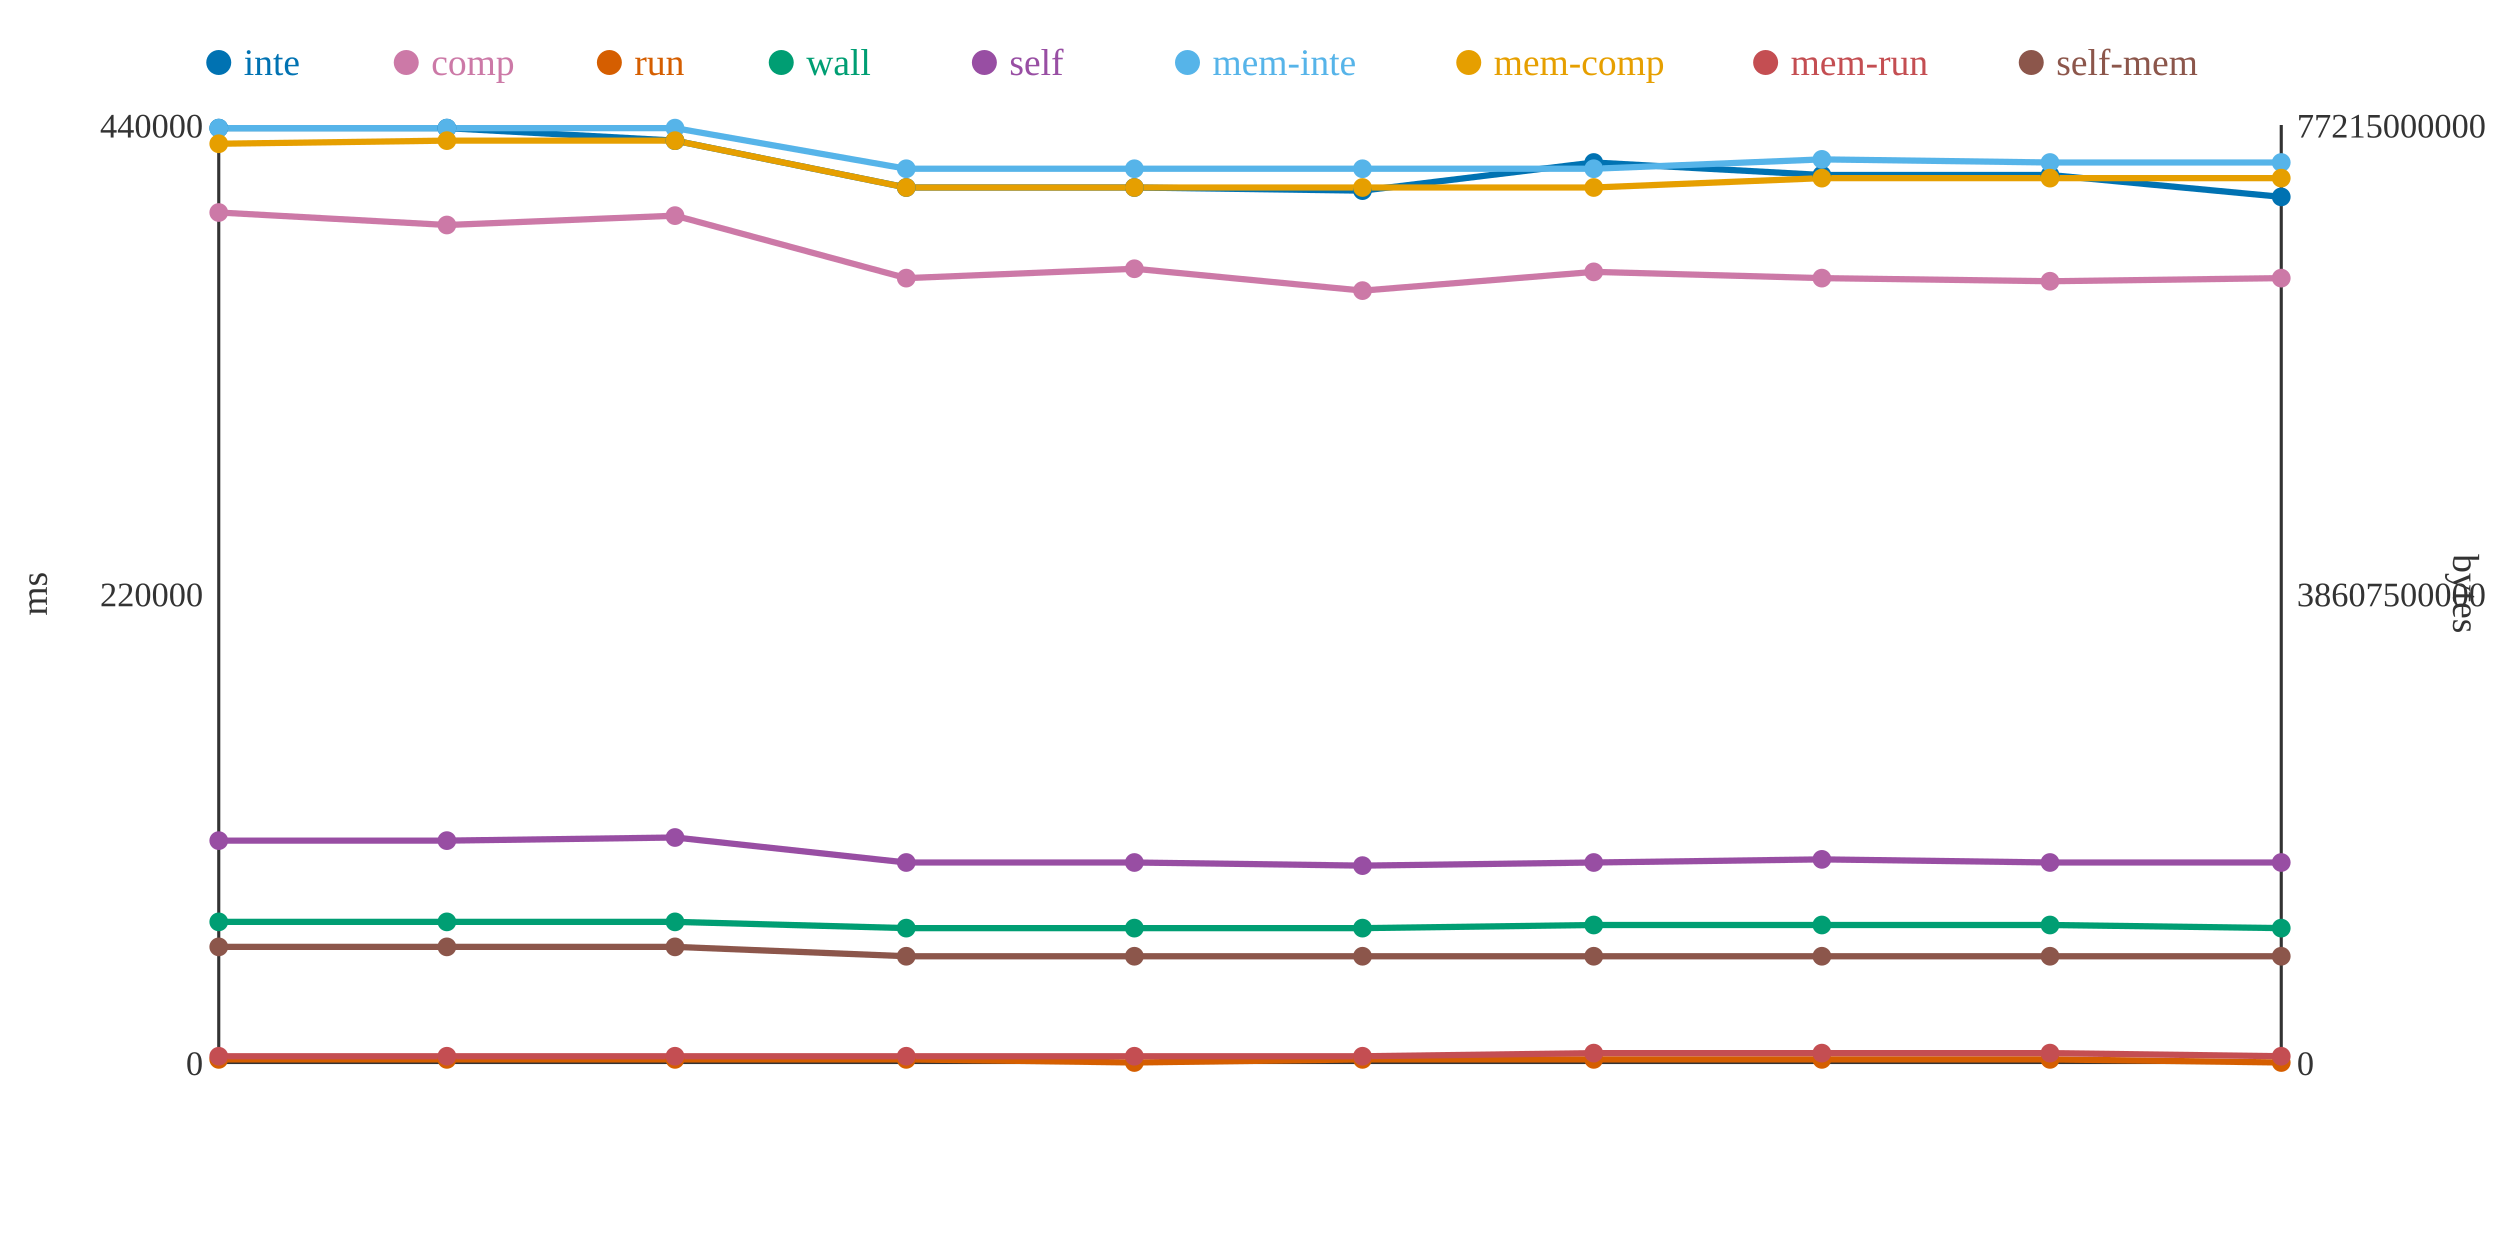
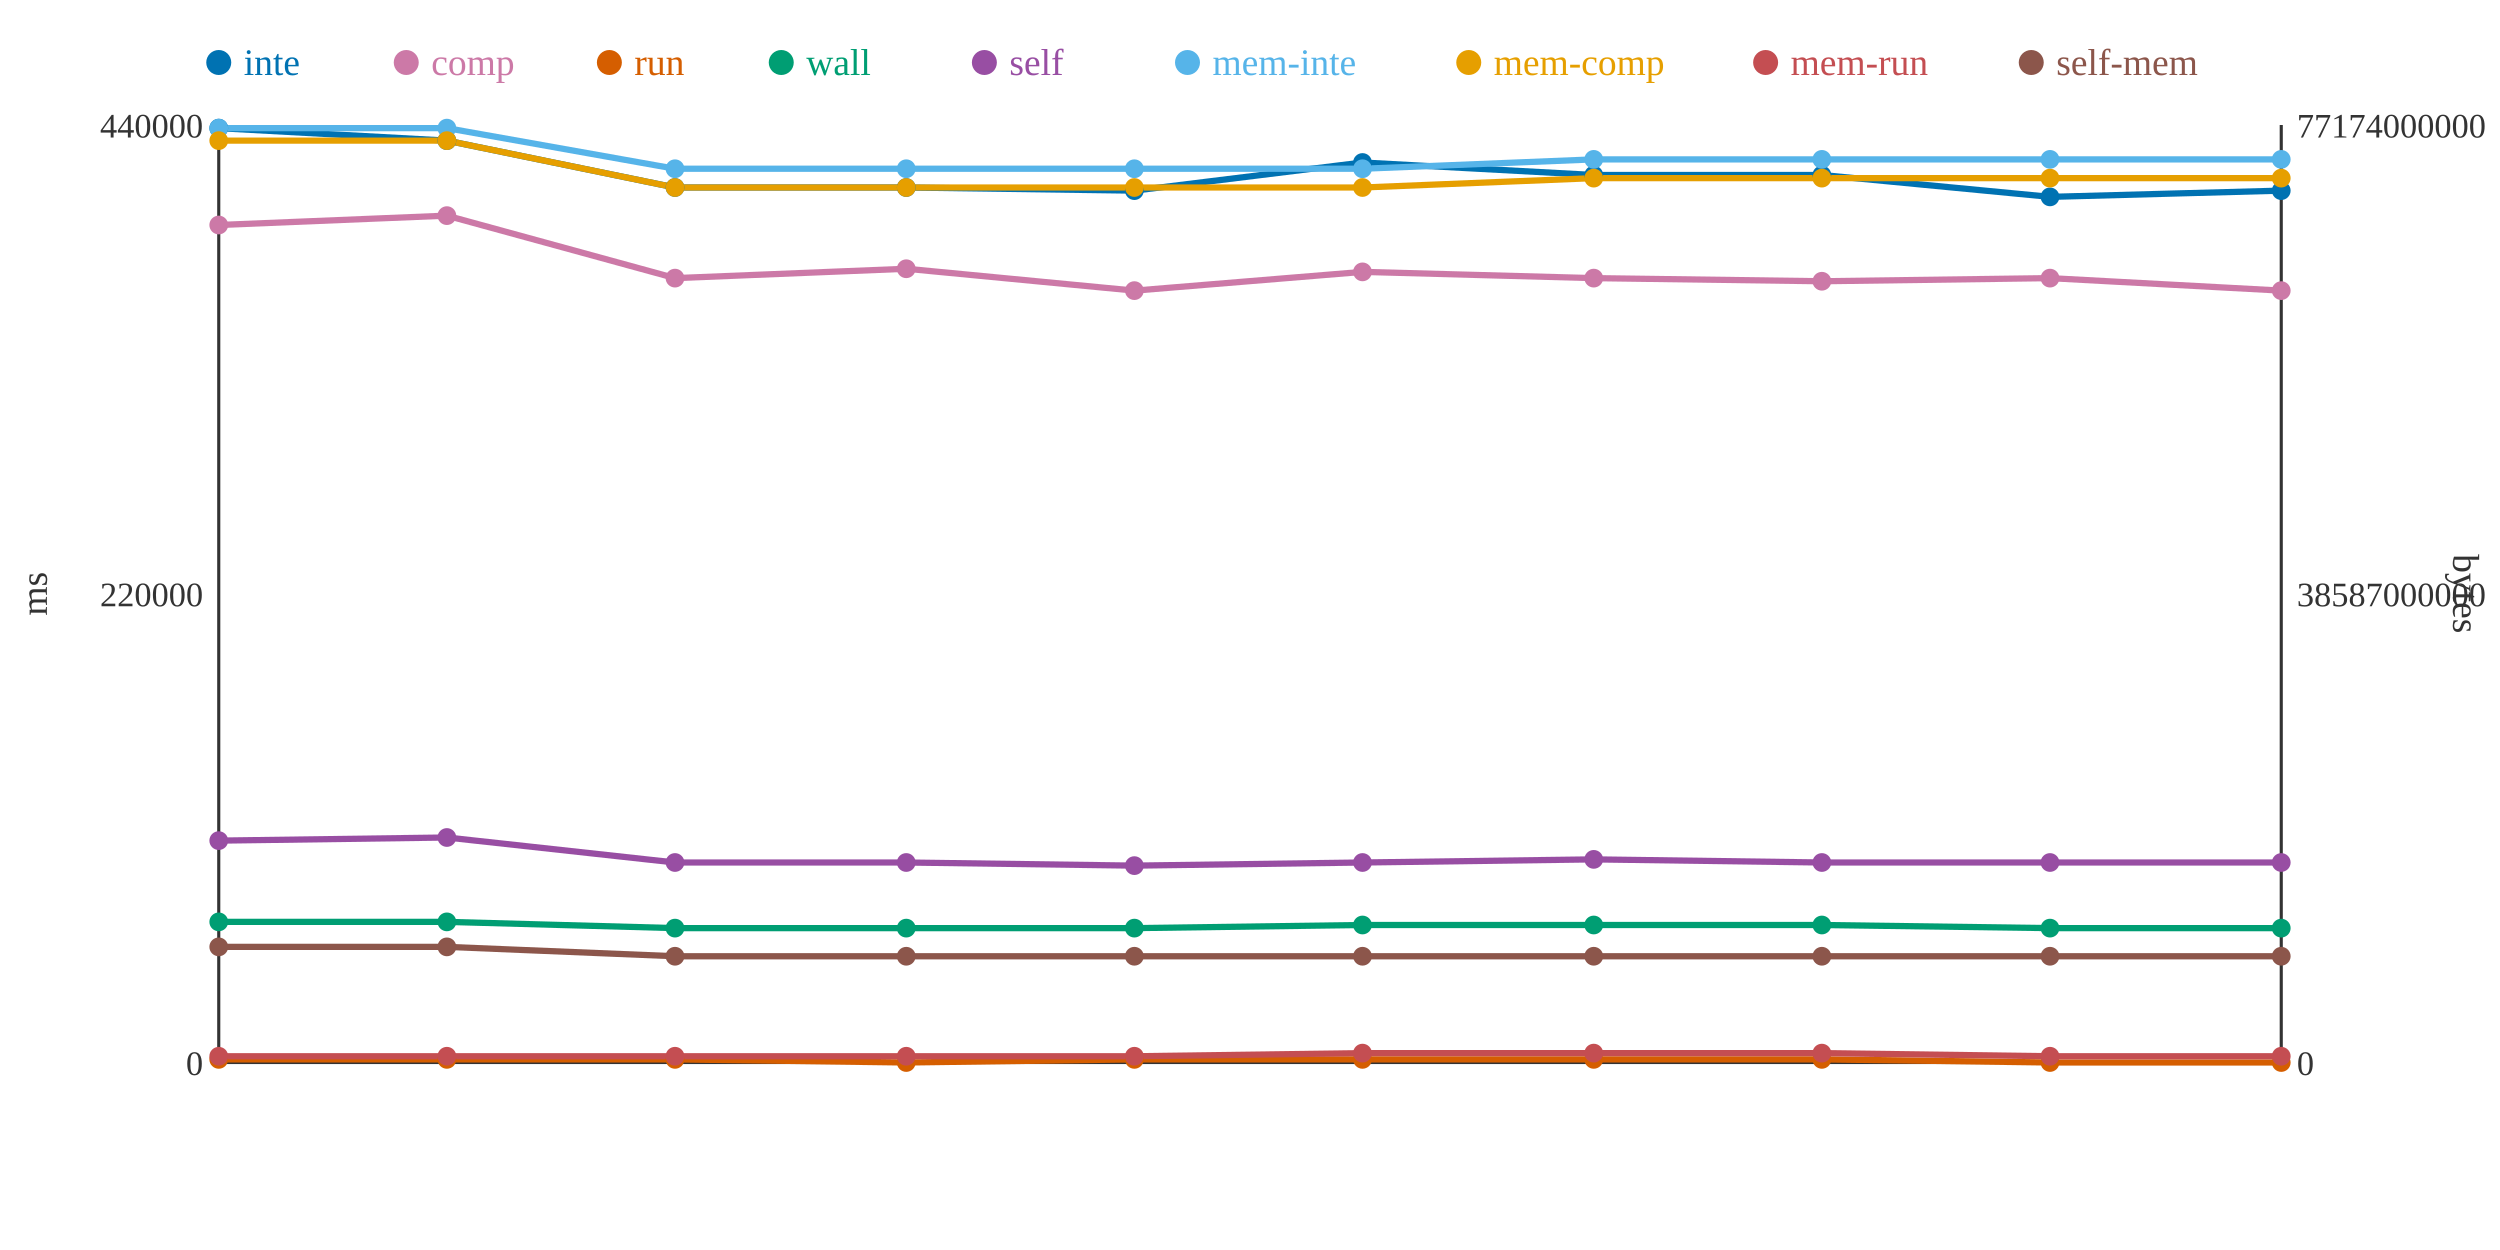
<svg xmlns="http://www.w3.org/2000/svg" width="800" height="400">
  <rect width="800" height="400" fill="white" />
  <line x1="70" y1="40" x2="70" y2="340" stroke="#333" stroke-width="1" />
  <line x1="70" y1="340" x2="730" y2="340" stroke="#333" stroke-width="1" />
  <line x1="730" y1="40" x2="730" y2="340" stroke="#333" stroke-width="1" />
  <text x="65" y="344" text-anchor="end" font-size="11" fill="#333">0</text>
  <text x="65" y="194" text-anchor="end" font-size="11" fill="#333">220000</text>
  <text x="65" y="44" text-anchor="end" font-size="11" fill="#333">440000</text>
  <text x="15" y="190" text-anchor="middle" font-size="12" fill="#333" transform="rotate(-90 15 190)">ms</text>
  <text x="735" y="344" text-anchor="start" font-size="11" fill="#333">0</text>
-   <text x="735" y="194" text-anchor="start" font-size="11" fill="#333">38607500000</text>
-   <text x="735" y="44" text-anchor="start" font-size="11" fill="#333">77215000000</text>
+   <text x="735" y="194" text-anchor="start" font-size="11" fill="#333">38587000000</text>
+   <text x="735" y="44" text-anchor="start" font-size="11" fill="#333">77174000000</text>
  <text x="785" y="190" text-anchor="middle" font-size="12" fill="#333" transform="rotate(90 785 190)">bytes</text>
-   <polyline points="70,41 143,41 216,45 290,60 363,60 436,61 510,52 583,56 656,56 730,63" fill="none" stroke="#0072B2" stroke-width="2" />
-   <polyline points="70,68 143,72 216,69 290,89 363,86 436,93 510,87 583,89 656,90 730,89" fill="none" stroke="#CC79A7" stroke-width="2" />
-   <polyline points="70,339 143,339 216,339 290,339 363,340 436,339 510,339 583,339 656,339 730,340" fill="none" stroke="#D55E00" stroke-width="2" />
-   <polyline points="70,295 143,295 216,295 290,297 363,297 436,297 510,296 583,296 656,296 730,297" fill="none" stroke="#009E73" stroke-width="2" />
-   <polyline points="70,269 143,269 216,268 290,276 363,276 436,277 510,276 583,275 656,276 730,276" fill="none" stroke="#984EA3" stroke-width="2" />
-   <polyline points="70,41 143,41 216,41 290,54 363,54 436,54 510,54 583,51 656,52 730,52" fill="none" stroke="#56B4E9" stroke-width="2" />
-   <polyline points="70,46 143,45 216,45 290,60 363,60 436,60 510,60 583,57 656,57 730,57" fill="none" stroke="#E69F00" stroke-width="2" />
-   <polyline points="70,338 143,338 216,338 290,338 363,338 436,338 510,337 583,337 656,337 730,338" fill="none" stroke="#C44E52" stroke-width="2" />
-   <polyline points="70,303 143,303 216,303 290,306 363,306 436,306 510,306 583,306 656,306 730,306" fill="none" stroke="#8C564B" stroke-width="2" />
+   <polyline points="70,41 143,45 216,60 290,60 363,61 436,52 510,56 583,56 656,63 730,61" fill="none" stroke="#0072B2" stroke-width="2" />
+   <polyline points="70,72 143,69 216,89 290,86 363,93 436,87 510,89 583,90 656,89 730,93" fill="none" stroke="#CC79A7" stroke-width="2" />
+   <polyline points="70,339 143,339 216,339 290,340 363,339 436,339 510,339 583,339 656,340 730,340" fill="none" stroke="#D55E00" stroke-width="2" />
+   <polyline points="70,295 143,295 216,297 290,297 363,297 436,296 510,296 583,296 656,297 730,297" fill="none" stroke="#009E73" stroke-width="2" />
+   <polyline points="70,269 143,268 216,276 290,276 363,277 436,276 510,275 583,276 656,276 730,276" fill="none" stroke="#984EA3" stroke-width="2" />
+   <polyline points="70,41 143,41 216,54 290,54 363,54 436,54 510,51 583,51 656,51 730,51" fill="none" stroke="#56B4E9" stroke-width="2" />
+   <polyline points="70,45 143,45 216,60 290,60 363,60 436,60 510,57 583,57 656,57 730,57" fill="none" stroke="#E69F00" stroke-width="2" />
+   <polyline points="70,338 143,338 216,338 290,338 363,338 436,337 510,337 583,337 656,338 730,338" fill="none" stroke="#C44E52" stroke-width="2" />
+   <polyline points="70,303 143,303 216,306 290,306 363,306 436,306 510,306 583,306 656,306 730,306" fill="none" stroke="#8C564B" stroke-width="2" />
  <circle cx="70" cy="41" r="3" fill="#0072B2" />
-   <circle cx="70" cy="68" r="3" fill="#CC79A7" />
+   <circle cx="70" cy="72" r="3" fill="#CC79A7" />
  <circle cx="70" cy="339" r="3" fill="#D55E00" />
  <circle cx="70" cy="295" r="3" fill="#009E73" />
  <circle cx="70" cy="269" r="3" fill="#984EA3" />
  <circle cx="70" cy="41" r="3" fill="#56B4E9" />
-   <circle cx="70" cy="46" r="3" fill="#E69F00" />
+   <circle cx="70" cy="45" r="3" fill="#E69F00" />
  <circle cx="70" cy="338" r="3" fill="#C44E52" />
  <circle cx="70" cy="303" r="3" fill="#8C564B" />
-   <circle cx="143" cy="41" r="3" fill="#0072B2" />
-   <circle cx="143" cy="72" r="3" fill="#CC79A7" />
+   <circle cx="143" cy="45" r="3" fill="#0072B2" />
+   <circle cx="143" cy="69" r="3" fill="#CC79A7" />
  <circle cx="143" cy="339" r="3" fill="#D55E00" />
  <circle cx="143" cy="295" r="3" fill="#009E73" />
-   <circle cx="143" cy="269" r="3" fill="#984EA3" />
+   <circle cx="143" cy="268" r="3" fill="#984EA3" />
  <circle cx="143" cy="41" r="3" fill="#56B4E9" />
  <circle cx="143" cy="45" r="3" fill="#E69F00" />
  <circle cx="143" cy="338" r="3" fill="#C44E52" />
  <circle cx="143" cy="303" r="3" fill="#8C564B" />
-   <circle cx="216" cy="45" r="3" fill="#0072B2" />
-   <circle cx="216" cy="69" r="3" fill="#CC79A7" />
+   <circle cx="216" cy="60" r="3" fill="#0072B2" />
+   <circle cx="216" cy="89" r="3" fill="#CC79A7" />
  <circle cx="216" cy="339" r="3" fill="#D55E00" />
-   <circle cx="216" cy="295" r="3" fill="#009E73" />
-   <circle cx="216" cy="268" r="3" fill="#984EA3" />
-   <circle cx="216" cy="41" r="3" fill="#56B4E9" />
-   <circle cx="216" cy="45" r="3" fill="#E69F00" />
+   <circle cx="216" cy="297" r="3" fill="#009E73" />
+   <circle cx="216" cy="276" r="3" fill="#984EA3" />
+   <circle cx="216" cy="54" r="3" fill="#56B4E9" />
+   <circle cx="216" cy="60" r="3" fill="#E69F00" />
  <circle cx="216" cy="338" r="3" fill="#C44E52" />
-   <circle cx="216" cy="303" r="3" fill="#8C564B" />
+   <circle cx="216" cy="306" r="3" fill="#8C564B" />
  <circle cx="290" cy="60" r="3" fill="#0072B2" />
-   <circle cx="290" cy="89" r="3" fill="#CC79A7" />
-   <circle cx="290" cy="339" r="3" fill="#D55E00" />
+   <circle cx="290" cy="86" r="3" fill="#CC79A7" />
+   <circle cx="290" cy="340" r="3" fill="#D55E00" />
  <circle cx="290" cy="297" r="3" fill="#009E73" />
  <circle cx="290" cy="276" r="3" fill="#984EA3" />
  <circle cx="290" cy="54" r="3" fill="#56B4E9" />
  <circle cx="290" cy="60" r="3" fill="#E69F00" />
  <circle cx="290" cy="338" r="3" fill="#C44E52" />
  <circle cx="290" cy="306" r="3" fill="#8C564B" />
-   <circle cx="363" cy="60" r="3" fill="#0072B2" />
-   <circle cx="363" cy="86" r="3" fill="#CC79A7" />
-   <circle cx="363" cy="340" r="3" fill="#D55E00" />
+   <circle cx="363" cy="61" r="3" fill="#0072B2" />
+   <circle cx="363" cy="93" r="3" fill="#CC79A7" />
+   <circle cx="363" cy="339" r="3" fill="#D55E00" />
  <circle cx="363" cy="297" r="3" fill="#009E73" />
-   <circle cx="363" cy="276" r="3" fill="#984EA3" />
+   <circle cx="363" cy="277" r="3" fill="#984EA3" />
  <circle cx="363" cy="54" r="3" fill="#56B4E9" />
  <circle cx="363" cy="60" r="3" fill="#E69F00" />
  <circle cx="363" cy="338" r="3" fill="#C44E52" />
  <circle cx="363" cy="306" r="3" fill="#8C564B" />
-   <circle cx="436" cy="61" r="3" fill="#0072B2" />
-   <circle cx="436" cy="93" r="3" fill="#CC79A7" />
+   <circle cx="436" cy="52" r="3" fill="#0072B2" />
+   <circle cx="436" cy="87" r="3" fill="#CC79A7" />
  <circle cx="436" cy="339" r="3" fill="#D55E00" />
-   <circle cx="436" cy="297" r="3" fill="#009E73" />
-   <circle cx="436" cy="277" r="3" fill="#984EA3" />
+   <circle cx="436" cy="296" r="3" fill="#009E73" />
+   <circle cx="436" cy="276" r="3" fill="#984EA3" />
  <circle cx="436" cy="54" r="3" fill="#56B4E9" />
  <circle cx="436" cy="60" r="3" fill="#E69F00" />
-   <circle cx="436" cy="338" r="3" fill="#C44E52" />
+   <circle cx="436" cy="337" r="3" fill="#C44E52" />
  <circle cx="436" cy="306" r="3" fill="#8C564B" />
-   <circle cx="510" cy="52" r="3" fill="#0072B2" />
-   <circle cx="510" cy="87" r="3" fill="#CC79A7" />
+   <circle cx="510" cy="56" r="3" fill="#0072B2" />
+   <circle cx="510" cy="89" r="3" fill="#CC79A7" />
  <circle cx="510" cy="339" r="3" fill="#D55E00" />
  <circle cx="510" cy="296" r="3" fill="#009E73" />
-   <circle cx="510" cy="276" r="3" fill="#984EA3" />
-   <circle cx="510" cy="54" r="3" fill="#56B4E9" />
-   <circle cx="510" cy="60" r="3" fill="#E69F00" />
+   <circle cx="510" cy="275" r="3" fill="#984EA3" />
+   <circle cx="510" cy="51" r="3" fill="#56B4E9" />
+   <circle cx="510" cy="57" r="3" fill="#E69F00" />
  <circle cx="510" cy="337" r="3" fill="#C44E52" />
  <circle cx="510" cy="306" r="3" fill="#8C564B" />
  <circle cx="583" cy="56" r="3" fill="#0072B2" />
-   <circle cx="583" cy="89" r="3" fill="#CC79A7" />
+   <circle cx="583" cy="90" r="3" fill="#CC79A7" />
  <circle cx="583" cy="339" r="3" fill="#D55E00" />
  <circle cx="583" cy="296" r="3" fill="#009E73" />
-   <circle cx="583" cy="275" r="3" fill="#984EA3" />
+   <circle cx="583" cy="276" r="3" fill="#984EA3" />
  <circle cx="583" cy="51" r="3" fill="#56B4E9" />
  <circle cx="583" cy="57" r="3" fill="#E69F00" />
  <circle cx="583" cy="337" r="3" fill="#C44E52" />
  <circle cx="583" cy="306" r="3" fill="#8C564B" />
-   <circle cx="656" cy="56" r="3" fill="#0072B2" />
-   <circle cx="656" cy="90" r="3" fill="#CC79A7" />
-   <circle cx="656" cy="339" r="3" fill="#D55E00" />
-   <circle cx="656" cy="296" r="3" fill="#009E73" />
+   <circle cx="656" cy="63" r="3" fill="#0072B2" />
+   <circle cx="656" cy="89" r="3" fill="#CC79A7" />
+   <circle cx="656" cy="340" r="3" fill="#D55E00" />
+   <circle cx="656" cy="297" r="3" fill="#009E73" />
  <circle cx="656" cy="276" r="3" fill="#984EA3" />
-   <circle cx="656" cy="52" r="3" fill="#56B4E9" />
+   <circle cx="656" cy="51" r="3" fill="#56B4E9" />
  <circle cx="656" cy="57" r="3" fill="#E69F00" />
-   <circle cx="656" cy="337" r="3" fill="#C44E52" />
+   <circle cx="656" cy="338" r="3" fill="#C44E52" />
  <circle cx="656" cy="306" r="3" fill="#8C564B" />
-   <circle cx="730" cy="63" r="3" fill="#0072B2" />
-   <circle cx="730" cy="89" r="3" fill="#CC79A7" />
+   <circle cx="730" cy="61" r="3" fill="#0072B2" />
+   <circle cx="730" cy="93" r="3" fill="#CC79A7" />
  <circle cx="730" cy="340" r="3" fill="#D55E00" />
  <circle cx="730" cy="297" r="3" fill="#009E73" />
  <circle cx="730" cy="276" r="3" fill="#984EA3" />
-   <circle cx="730" cy="52" r="3" fill="#56B4E9" />
+   <circle cx="730" cy="51" r="3" fill="#56B4E9" />
  <circle cx="730" cy="57" r="3" fill="#E69F00" />
  <circle cx="730" cy="338" r="3" fill="#C44E52" />
  <circle cx="730" cy="306" r="3" fill="#8C564B" />
  <circle cx="70" cy="20" r="4" fill="#0072B2" />
  <text x="78" y="24" text-anchor="start" font-size="12" fill="#0072B2">inte</text>
  <circle cx="130" cy="20" r="4" fill="#CC79A7" />
  <text x="138" y="24" text-anchor="start" font-size="12" fill="#CC79A7">comp</text>
  <circle cx="195" cy="20" r="4" fill="#D55E00" />
  <text x="203" y="24" text-anchor="start" font-size="12" fill="#D55E00">run</text>
  <circle cx="250" cy="20" r="4" fill="#009E73" />
  <text x="258" y="24" text-anchor="start" font-size="12" fill="#009E73">wall</text>
  <circle cx="315" cy="20" r="4" fill="#984EA3" />
  <text x="323" y="24" text-anchor="start" font-size="12" fill="#984EA3">self</text>
  <circle cx="380" cy="20" r="4" fill="#56B4E9" />
  <text x="388" y="24" text-anchor="start" font-size="12" fill="#56B4E9">mem-inte</text>
  <circle cx="470" cy="20" r="4" fill="#E69F00" />
  <text x="478" y="24" text-anchor="start" font-size="12" fill="#E69F00">mem-comp</text>
  <circle cx="565" cy="20" r="4" fill="#C44E52" />
  <text x="573" y="24" text-anchor="start" font-size="12" fill="#C44E52">mem-run</text>
  <circle cx="650" cy="20" r="4" fill="#8C564B" />
  <text x="658" y="24" text-anchor="start" font-size="12" fill="#8C564B">self-mem</text>
</svg>
